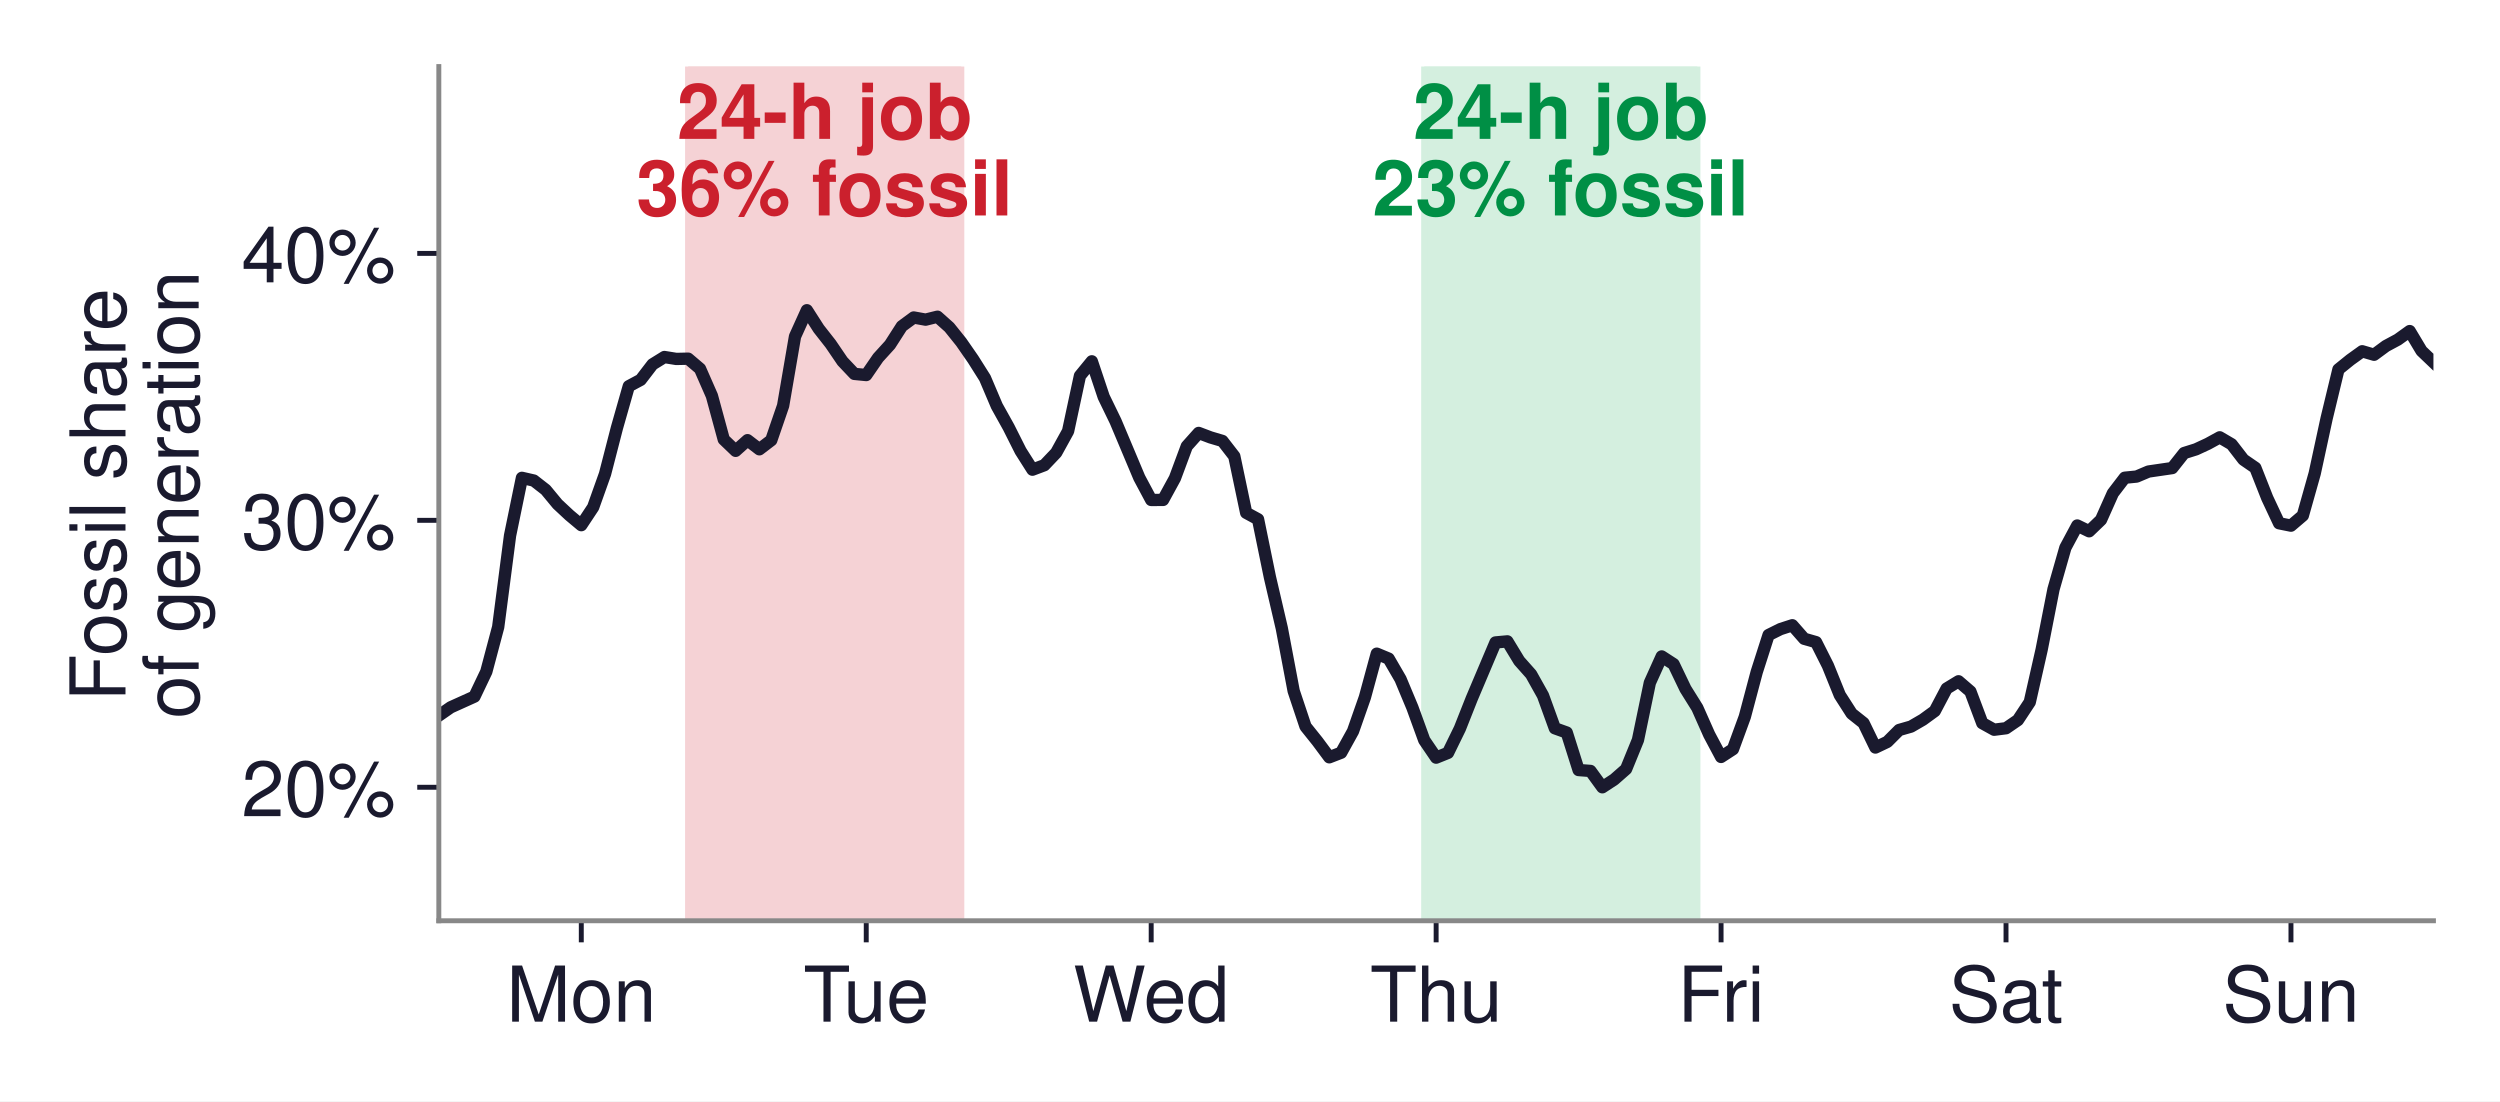
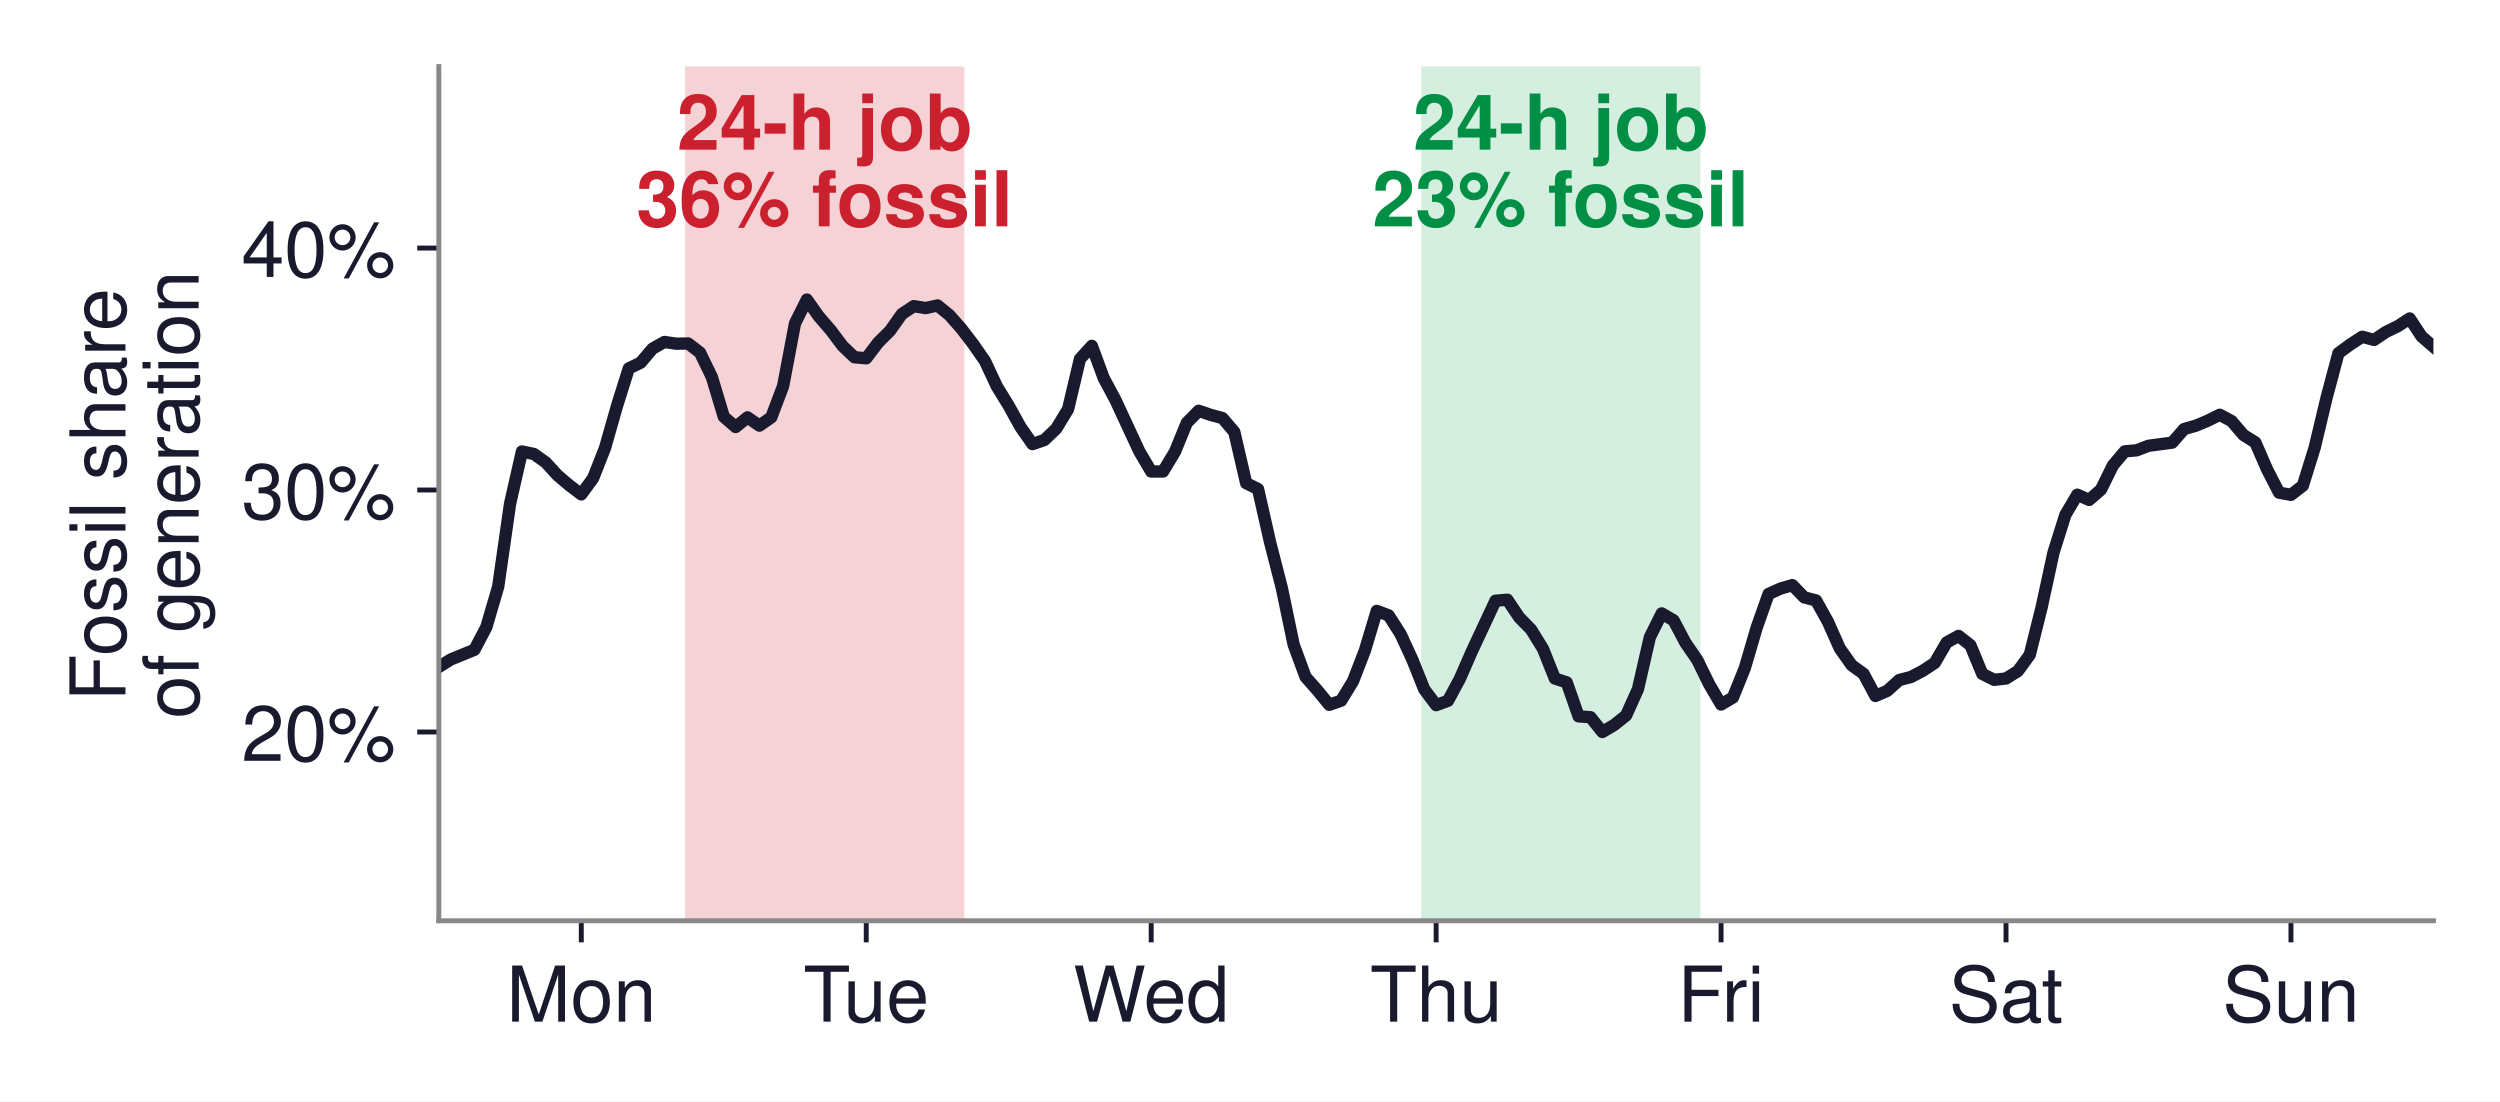
<svg xmlns="http://www.w3.org/2000/svg" xmlns:xlink="http://www.w3.org/1999/xlink" width="405.642pt" height="178.699pt" viewBox="0 0 405.642 178.699" version="1.1">
  <defs>
    <style type="text/css">*{stroke-linejoin: round; stroke-linecap: butt}</style>
  </defs>
  <g id="figure_1">
    <g id="patch_1">
      <path d="M 0 178.699  L 405.642 178.699  L 405.642 0  L 0 0  z " style="fill: #ffffff" />
    </g>
    <g id="axes_1">
      <g id="patch_2">
        <path d="M 71.202 149.4  L 394.842 149.4  L 394.842 10.8  L 71.202 10.8  z " style="fill: #ffffff" />
      </g>
      <g id="patch_3">
-         <path d="M 111.657 149.4  L 155.965 149.4  L 155.965 10.8  L 111.657 10.8  z " clip-path="url(#p35fa0033bc)" style="fill: #f5d2d5; stroke: #f5d2d5; stroke-linejoin: miter" />
+         <path d="M 111.657 149.4  L 155.965 149.4  L 155.965 10.8  L 111.657 10.8  z " clip-path="url(#p09a41fe9d6)" style="fill: #f5d2d5; stroke: #f5d2d5; stroke-linejoin: miter" />
      </g>
      <g id="patch_4">
-         <path d="M 231.095 149.4  L 275.403 149.4  L 275.403 10.8  L 231.095 10.8  z " clip-path="url(#p35fa0033bc)" style="fill: #d4efdf; stroke: #d4efdf; stroke-linejoin: miter" />
+         <path d="M 231.095 149.4  L 275.403 149.4  L 275.403 10.8  L 231.095 10.8  z " clip-path="url(#p09a41fe9d6)" style="fill: #d4efdf; stroke: #d4efdf; stroke-linejoin: miter" />
      </g>
      <g id="matplotlib.axis_1">
        <g id="xtick_1">
          <g id="line2d_1">
            <defs>
-               <path id="m0be7247937" d="M 0 0  L 0 3.5  " style="stroke: #1a1a2e; stroke-width: 0.8" />
+               <path id="m3658a4e4a5" d="M 0 0  L 0 3.5  " style="stroke: #1a1a2e; stroke-width: 0.8" />
            </defs>
            <g>
-               <use xlink:href="#m0be7247937" x="94.319" y="149.4" style="fill: #1a1a2e; stroke: #1a1a2e; stroke-width: 0.8" />
+               <use xlink:href="#m3658a4e4a5" x="94.319" y="149.4" style="fill: #1a1a2e; stroke: #1a1a2e; stroke-width: 0.8" />
            </g>
          </g>
          <g id="text_1">
            <text style="font-size: 12.5px; font-family: 'Helvetica', 'Arial', 'DejaVu Sans', sans-serif; text-anchor: middle; fill: #1a1a2e" x="94.319" y="165.775" transform="rotate(-0 94.319 165.775)">Mon</text>
          </g>
        </g>
        <g id="xtick_2">
          <g id="line2d_2">
            <g>
-               <use xlink:href="#m0be7247937" x="140.553" y="149.4" style="fill: #1a1a2e; stroke: #1a1a2e; stroke-width: 0.8" />
+               <use xlink:href="#m3658a4e4a5" x="140.553" y="149.4" style="fill: #1a1a2e; stroke: #1a1a2e; stroke-width: 0.8" />
            </g>
          </g>
          <g id="text_2">
            <text style="font-size: 12.5px; font-family: 'Helvetica', 'Arial', 'DejaVu Sans', sans-serif; text-anchor: middle; fill: #1a1a2e" x="140.553" y="165.775" transform="rotate(-0 140.5533 165.775)">Tue</text>
          </g>
        </g>
        <g id="xtick_3">
          <g id="line2d_3">
            <g>
-               <use xlink:href="#m0be7247937" x="186.788" y="149.4" style="fill: #1a1a2e; stroke: #1a1a2e; stroke-width: 0.8" />
+               <use xlink:href="#m3658a4e4a5" x="186.788" y="149.4" style="fill: #1a1a2e; stroke: #1a1a2e; stroke-width: 0.8" />
            </g>
          </g>
          <g id="text_3">
            <text style="font-size: 12.5px; font-family: 'Helvetica', 'Arial', 'DejaVu Sans', sans-serif; text-anchor: middle; fill: #1a1a2e" x="186.788" y="165.775" transform="rotate(-0 186.7876 165.775)">Wed</text>
          </g>
        </g>
        <g id="xtick_4">
          <g id="line2d_4">
            <g>
-               <use xlink:href="#m0be7247937" x="233.022" y="149.4" style="fill: #1a1a2e; stroke: #1a1a2e; stroke-width: 0.8" />
+               <use xlink:href="#m3658a4e4a5" x="233.022" y="149.4" style="fill: #1a1a2e; stroke: #1a1a2e; stroke-width: 0.8" />
            </g>
          </g>
          <g id="text_4">
            <text style="font-size: 12.5px; font-family: 'Helvetica', 'Arial', 'DejaVu Sans', sans-serif; text-anchor: middle; fill: #1a1a2e" x="233.022" y="165.775" transform="rotate(-0 233.0219 165.775)">Thu</text>
          </g>
        </g>
        <g id="xtick_5">
          <g id="line2d_5">
            <g>
-               <use xlink:href="#m0be7247937" x="279.256" y="149.4" style="fill: #1a1a2e; stroke: #1a1a2e; stroke-width: 0.8" />
+               <use xlink:href="#m3658a4e4a5" x="279.256" y="149.4" style="fill: #1a1a2e; stroke: #1a1a2e; stroke-width: 0.8" />
            </g>
          </g>
          <g id="text_5">
            <text style="font-size: 12.5px; font-family: 'Helvetica', 'Arial', 'DejaVu Sans', sans-serif; text-anchor: middle; fill: #1a1a2e" x="279.256" y="165.775" transform="rotate(-0 279.2561 165.775)">Fri</text>
          </g>
        </g>
        <g id="xtick_6">
          <g id="line2d_6">
            <g>
-               <use xlink:href="#m0be7247937" x="325.49" y="149.4" style="fill: #1a1a2e; stroke: #1a1a2e; stroke-width: 0.8" />
+               <use xlink:href="#m3658a4e4a5" x="325.49" y="149.4" style="fill: #1a1a2e; stroke: #1a1a2e; stroke-width: 0.8" />
            </g>
          </g>
          <g id="text_6">
            <text style="font-size: 12.5px; font-family: 'Helvetica', 'Arial', 'DejaVu Sans', sans-serif; text-anchor: middle; fill: #1a1a2e" x="325.49" y="165.775" transform="rotate(-0 325.4904 165.775)">Sat</text>
          </g>
        </g>
        <g id="xtick_7">
          <g id="line2d_7">
            <g>
-               <use xlink:href="#m0be7247937" x="371.725" y="149.4" style="fill: #1a1a2e; stroke: #1a1a2e; stroke-width: 0.8" />
+               <use xlink:href="#m3658a4e4a5" x="371.725" y="149.4" style="fill: #1a1a2e; stroke: #1a1a2e; stroke-width: 0.8" />
            </g>
          </g>
          <g id="text_7">
            <text style="font-size: 12.5px; font-family: 'Helvetica', 'Arial', 'DejaVu Sans', sans-serif; text-anchor: middle; fill: #1a1a2e" x="371.725" y="165.775" transform="rotate(-0 371.7247 165.775)">Sun</text>
          </g>
        </g>
      </g>
      <g id="matplotlib.axis_2">
        <g id="ytick_1">
          <g id="line2d_8">
            <defs>
-               <path id="md008fa63ff" d="M 0 0  L -3.5 0  " style="stroke: #1a1a2e; stroke-width: 0.8" />
+               <path id="me1b1d89c63" d="M 0 0  L -3.5 0  " style="stroke: #1a1a2e; stroke-width: 0.8" />
            </defs>
            <g>
-               <use xlink:href="#md008fa63ff" x="71.202" y="127.744" style="fill: #1a1a2e; stroke: #1a1a2e; stroke-width: 0.8" />
+               <use xlink:href="#me1b1d89c63" x="71.202" y="118.775" style="fill: #1a1a2e; stroke: #1a1a2e; stroke-width: 0.8" />
            </g>
          </g>
          <g id="text_8">
-             <text style="font-size: 12.5px; font-family: 'Helvetica', 'Arial', 'DejaVu Sans', sans-serif; text-anchor: end; fill: #1a1a2e" x="64.202" y="132.431" transform="rotate(-0 64.20185 132.4313)">20%</text>
+             <text style="font-size: 12.5px; font-family: 'Helvetica', 'Arial', 'DejaVu Sans', sans-serif; text-anchor: end; fill: #1a1a2e" x="64.202" y="123.462" transform="rotate(-0 64.20185 123.462)">20%</text>
          </g>
        </g>
        <g id="ytick_2">
          <g id="line2d_9">
            <g>
-               <use xlink:href="#md008fa63ff" x="71.202" y="84.431" style="fill: #1a1a2e; stroke: #1a1a2e; stroke-width: 0.8" />
+               <use xlink:href="#me1b1d89c63" x="71.202" y="79.511" style="fill: #1a1a2e; stroke: #1a1a2e; stroke-width: 0.8" />
            </g>
          </g>
          <g id="text_9">
-             <text style="font-size: 12.5px; font-family: 'Helvetica', 'Arial', 'DejaVu Sans', sans-serif; text-anchor: end; fill: #1a1a2e" x="64.202" y="89.119" transform="rotate(-0 64.20185 89.11875)">30%</text>
+             <text style="font-size: 12.5px; font-family: 'Helvetica', 'Arial', 'DejaVu Sans', sans-serif; text-anchor: end; fill: #1a1a2e" x="64.202" y="84.199" transform="rotate(-0 64.20185 84.19855)">30%</text>
          </g>
        </g>
        <g id="ytick_3">
          <g id="line2d_10">
            <g>
-               <use xlink:href="#md008fa63ff" x="71.202" y="41.119" style="fill: #1a1a2e; stroke: #1a1a2e; stroke-width: 0.8" />
+               <use xlink:href="#me1b1d89c63" x="71.202" y="40.248" style="fill: #1a1a2e; stroke: #1a1a2e; stroke-width: 0.8" />
            </g>
          </g>
          <g id="text_10">
-             <text style="font-size: 12.5px; font-family: 'Helvetica', 'Arial', 'DejaVu Sans', sans-serif; text-anchor: end; fill: #1a1a2e" x="64.202" y="45.806" transform="rotate(-0 64.20185 45.80625)">40%</text>
+             <text style="font-size: 12.5px; font-family: 'Helvetica', 'Arial', 'DejaVu Sans', sans-serif; text-anchor: end; fill: #1a1a2e" x="64.202" y="44.935" transform="rotate(-0 64.20185 44.93509)">40%</text>
          </g>
        </g>
        <g id="text_11">
          <text style="font-size: 12.5px; font-family: 'Helvetica', 'Arial', 'DejaVu Sans', sans-serif; fill: #1a1a2e" transform="translate(20.36116 113.7895) rotate(-90)">Fossil share</text>
          <text style="font-size: 12.5px; font-family: 'Helvetica', 'Arial', 'DejaVu Sans', sans-serif; fill: #1a1a2e" transform="translate(32.2325 116.5834) rotate(-90)">of generation</text>
        </g>
      </g>
      <g id="line2d_11">
-         <path d="M 71.202 116.104  L 73.128 114.766  L 76.981 113.026  L 78.908 108.98  L 80.834 101.739  L 82.76 86.893  L 84.687 77.533  L 86.613 77.973  L 88.54 79.474  L 90.466 81.8  L 92.393 83.597  L 94.319 85.211  L 96.245 82.3  L 98.172 76.895  L 100.098 69.434  L 102.025 62.665  L 103.951 61.632  L 105.878 59.121  L 107.804 57.929  L 109.73 58.24  L 111.657 58.197  L 113.583 59.834  L 115.51 64.225  L 117.436 71.304  L 119.363 73.151  L 121.289 71.422  L 123.215 72.9  L 125.142 71.427  L 127.068 65.824  L 128.995 54.597  L 130.921 50.338  L 132.848 53.343  L 134.774 55.798  L 136.7 58.629  L 138.627 60.664  L 140.553 60.853  L 142.48 58.051  L 144.406 55.934  L 146.333 52.933  L 148.259 51.515  L 150.185 51.866  L 152.112 51.389  L 154.038 53.111  L 155.965 55.513  L 157.891 58.292  L 159.818 61.345  L 161.744 65.88  L 163.67 69.34  L 165.597 73.172  L 167.523 76.209  L 169.45 75.483  L 171.376 73.456  L 173.303 69.959  L 175.229 60.979  L 177.155 58.627  L 179.082 64.387  L 181.008 68.357  L 184.861 77.513  L 186.788 81.121  L 188.714 81.115  L 190.64 77.591  L 192.567 72.402  L 194.493 70.247  L 196.42 70.976  L 198.346 71.547  L 200.273 74.033  L 202.199 83.204  L 204.125 84.251  L 206.052 93.659  L 207.978 101.925  L 209.905 112.112  L 211.831 117.878  L 213.758 120.284  L 215.684 122.876  L 217.61 122.132  L 219.537 118.644  L 221.463 113.147  L 223.39 106.063  L 225.316 106.864  L 227.243 110.186  L 229.169 114.795  L 231.095 120.101  L 233.022 122.933  L 234.948 122.156  L 236.875 118.21  L 238.801 113.345  L 242.654 104.242  L 244.58 104.066  L 246.507 107.238  L 248.433 109.406  L 250.36 112.852  L 252.286 118.167  L 254.213 118.859  L 256.139 124.944  L 258.065 125.09  L 259.992 127.741  L 261.918 126.477  L 263.845 124.785  L 265.771 120.061  L 267.698 110.782  L 269.624 106.512  L 271.55 107.761  L 273.477 111.774  L 275.403 114.861  L 277.33 119.2  L 279.256 122.819  L 281.183 121.565  L 283.109 116.301  L 285.035 109.052  L 286.962 103.035  L 288.888 102.076  L 290.815 101.451  L 292.741 103.643  L 294.668 104.195  L 296.594 108.015  L 298.52 112.781  L 300.447 115.789  L 302.373 117.32  L 304.3 121.292  L 306.226 120.374  L 308.153 118.444  L 310.079 117.891  L 312.005 116.773  L 313.932 115.368  L 315.858 111.717  L 317.785 110.542  L 319.711 112.201  L 321.638 117.336  L 323.564 118.404  L 325.49 118.16  L 327.417 116.84  L 329.343 113.923  L 331.27 105.411  L 333.196 95.607  L 335.123 88.865  L 337.049 85.267  L 338.975 86.202  L 340.902 84.348  L 342.828 80.03  L 344.755 77.514  L 346.681 77.325  L 348.608 76.509  L 352.46 75.946  L 354.387 73.511  L 356.313 72.907  L 358.24 72.013  L 360.166 70.958  L 362.093 72.089  L 364.019 74.583  L 365.945 75.909  L 367.872 80.798  L 369.798 84.902  L 371.725 85.291  L 373.651 83.65  L 375.578 76.814  L 377.504 67.91  L 379.43 59.936  L 381.357 58.379  L 383.283 56.995  L 385.21 57.56  L 387.136 56.14  L 389.063 55.103  L 390.989 53.72  L 392.915 56.94  L 394.842 58.779  L 394.842 58.779  " clip-path="url(#p35fa0033bc)" style="fill: none; stroke: #1a1a2e; stroke-width: 2; stroke-linecap: square" />
+         <path d="M 71.202 108.223  L 73.128 107.01  L 76.981 105.433  L 78.908 101.765  L 80.834 95.201  L 82.76 81.743  L 84.687 73.258  L 86.613 73.657  L 88.54 75.017  L 90.466 77.125  L 92.393 78.755  L 94.319 80.218  L 96.245 77.579  L 98.172 72.679  L 100.098 65.916  L 102.025 59.779  L 103.951 58.843  L 105.878 56.567  L 107.804 55.486  L 109.73 55.768  L 111.657 55.729  L 113.583 57.213  L 115.51 61.194  L 117.436 67.611  L 119.363 69.285  L 121.289 67.718  L 123.215 69.058  L 125.142 67.723  L 127.068 62.643  L 128.995 52.466  L 130.921 48.605  L 132.848 51.329  L 134.774 53.555  L 136.7 56.121  L 138.627 57.965  L 140.553 58.137  L 142.48 55.597  L 144.406 53.677  L 146.333 50.958  L 148.259 49.672  L 150.185 49.99  L 152.112 49.558  L 154.038 51.119  L 155.965 53.296  L 157.891 55.815  L 159.818 58.583  L 161.744 62.694  L 163.67 65.831  L 165.597 69.304  L 167.523 72.058  L 169.45 71.4  L 171.376 69.562  L 173.303 66.392  L 175.229 58.251  L 177.155 56.119  L 179.082 61.34  L 181.008 64.939  L 184.861 73.239  L 186.788 76.51  L 188.714 76.505  L 190.64 73.31  L 192.567 68.606  L 194.493 66.652  L 196.42 67.313  L 198.346 67.831  L 200.273 70.084  L 202.199 78.398  L 204.125 79.347  L 206.052 87.876  L 207.978 95.369  L 209.905 104.604  L 211.831 109.831  L 213.758 112.012  L 215.684 114.362  L 217.61 113.688  L 219.537 110.525  L 221.463 105.542  L 223.39 99.121  L 225.316 99.847  L 227.243 102.858  L 229.169 107.036  L 231.095 111.846  L 233.022 114.414  L 234.948 113.709  L 236.875 110.132  L 238.801 105.722  L 242.654 97.47  L 244.58 97.31  L 246.507 100.186  L 248.433 102.151  L 250.36 105.275  L 252.286 110.093  L 254.213 110.72  L 256.139 116.236  L 258.065 116.369  L 259.992 118.772  L 261.918 117.626  L 263.845 116.092  L 265.771 111.81  L 267.698 103.399  L 269.624 99.528  L 271.55 100.659  L 273.477 104.297  L 275.403 107.096  L 277.33 111.03  L 279.256 114.311  L 281.183 113.173  L 283.109 108.402  L 285.035 101.831  L 286.962 96.376  L 288.888 95.506  L 290.815 94.94  L 292.741 96.927  L 294.668 97.427  L 296.594 100.89  L 298.52 105.211  L 300.447 107.937  L 302.373 109.326  L 304.3 112.926  L 306.226 112.094  L 308.153 110.344  L 310.079 109.843  L 312.005 108.829  L 313.932 107.556  L 315.858 104.246  L 317.785 103.181  L 319.711 104.685  L 321.638 109.34  L 323.564 110.308  L 325.49 110.087  L 327.417 108.89  L 329.343 106.245  L 331.27 98.529  L 333.196 89.642  L 335.123 83.53  L 337.049 80.269  L 338.975 81.116  L 340.902 79.436  L 342.828 75.521  L 344.755 73.24  L 346.681 73.069  L 348.608 72.33  L 352.46 71.819  L 354.387 69.612  L 356.313 69.065  L 358.24 68.253  L 360.166 67.297  L 362.093 68.322  L 364.019 70.584  L 365.945 71.786  L 367.872 76.217  L 369.798 79.938  L 371.725 80.291  L 373.651 78.803  L 375.578 72.606  L 377.504 64.535  L 379.43 57.306  L 381.357 55.895  L 383.283 54.639  L 385.21 55.152  L 387.136 53.865  L 389.063 52.924  L 390.989 51.671  L 392.915 54.59  L 394.842 56.257  L 394.842 56.257  " clip-path="url(#p09a41fe9d6)" style="fill: none; stroke: #1a1a2e; stroke-width: 2; stroke-linecap: square" />
      </g>
      <g id="patch_5">
        <path d="M 71.202 149.4  L 71.202 10.8  " style="fill: none; stroke: #888888; stroke-width: 0.8; stroke-linejoin: miter; stroke-linecap: square" />
      </g>
      <g id="patch_6">
        <path d="M 71.202 149.4  L 394.842 149.4  " style="fill: none; stroke: #888888; stroke-width: 0.8; stroke-linejoin: miter; stroke-linecap: square" />
      </g>
      <g id="text_12">
-         <text style="font-weight: 700; font-size: 12.5px; font-family: 'Helvetica', 'Arial', 'DejaVu Sans', sans-serif; fill: #cb202d" transform="translate(109.8538 22.52678)">24-h job</text>
-         <text style="font-weight: 700; font-size: 12.5px; font-family: 'Helvetica', 'Arial', 'DejaVu Sans', sans-serif; fill: #cb202d" transform="translate(103.2434 34.95964)">36% fossil</text>
+         <text style="font-weight: 700; font-size: 12.5px; font-family: 'Helvetica', 'Arial', 'DejaVu Sans', sans-serif; fill: #cb202d" transform="translate(109.8538 24.2875)">24-h job</text>
+         <text style="font-weight: 700; font-size: 12.5px; font-family: 'Helvetica', 'Arial', 'DejaVu Sans', sans-serif; fill: #cb202d" transform="translate(103.2434 36.72036)">36% fossil</text>
      </g>
      <g id="text_13">
-         <text style="font-weight: 700; font-size: 12.5px; font-family: 'Helvetica', 'Arial', 'DejaVu Sans', sans-serif; fill: #008f45" transform="translate(229.2923 22.52678)">24-h job</text>
-         <text style="font-weight: 700; font-size: 12.5px; font-family: 'Helvetica', 'Arial', 'DejaVu Sans', sans-serif; fill: #008f45" transform="translate(222.682 34.95964)">23% fossil</text>
+         <text style="font-weight: 700; font-size: 12.5px; font-family: 'Helvetica', 'Arial', 'DejaVu Sans', sans-serif; fill: #008f45" transform="translate(229.2923 24.2875)">24-h job</text>
+         <text style="font-weight: 700; font-size: 12.5px; font-family: 'Helvetica', 'Arial', 'DejaVu Sans', sans-serif; fill: #008f45" transform="translate(222.682 36.72036)">23% fossil</text>
      </g>
    </g>
  </g>
  <defs>
-     <clipPath id="p35fa0033bc">
+     <clipPath id="p09a41fe9d6">
      <rect x="71.202" y="10.8" width="323.64" height="138.6" />
    </clipPath>
  </defs>
</svg>
